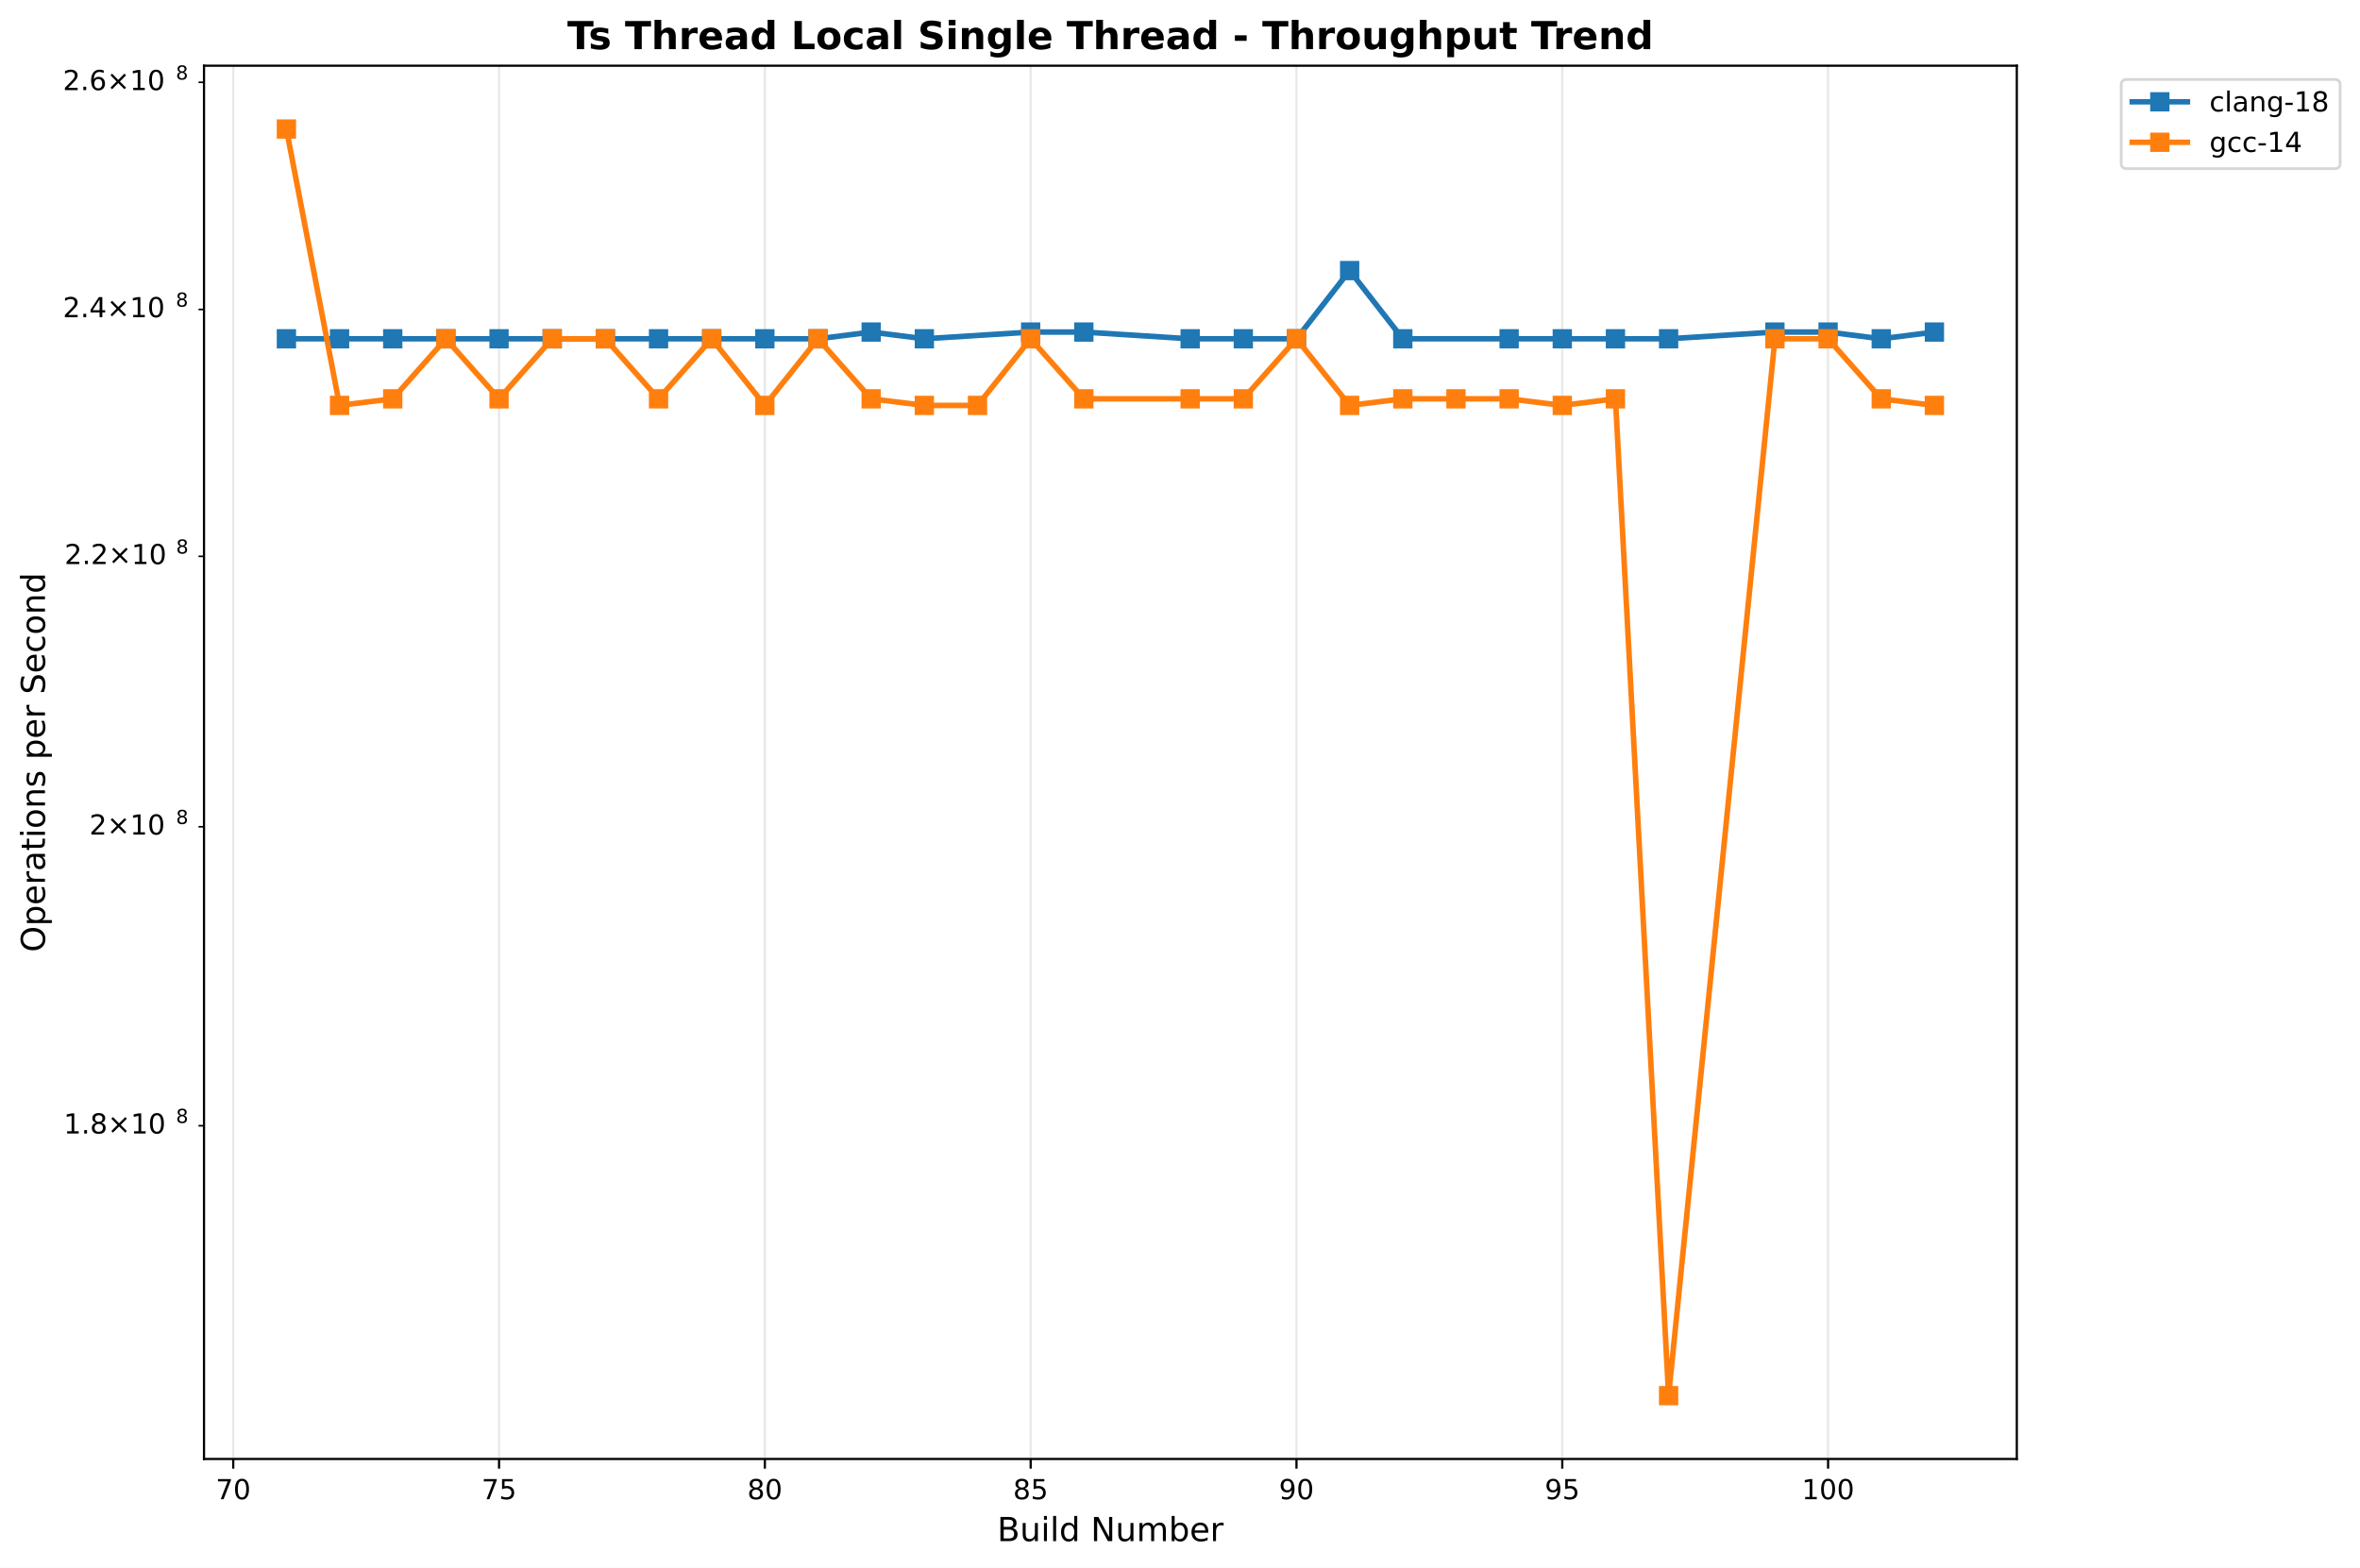
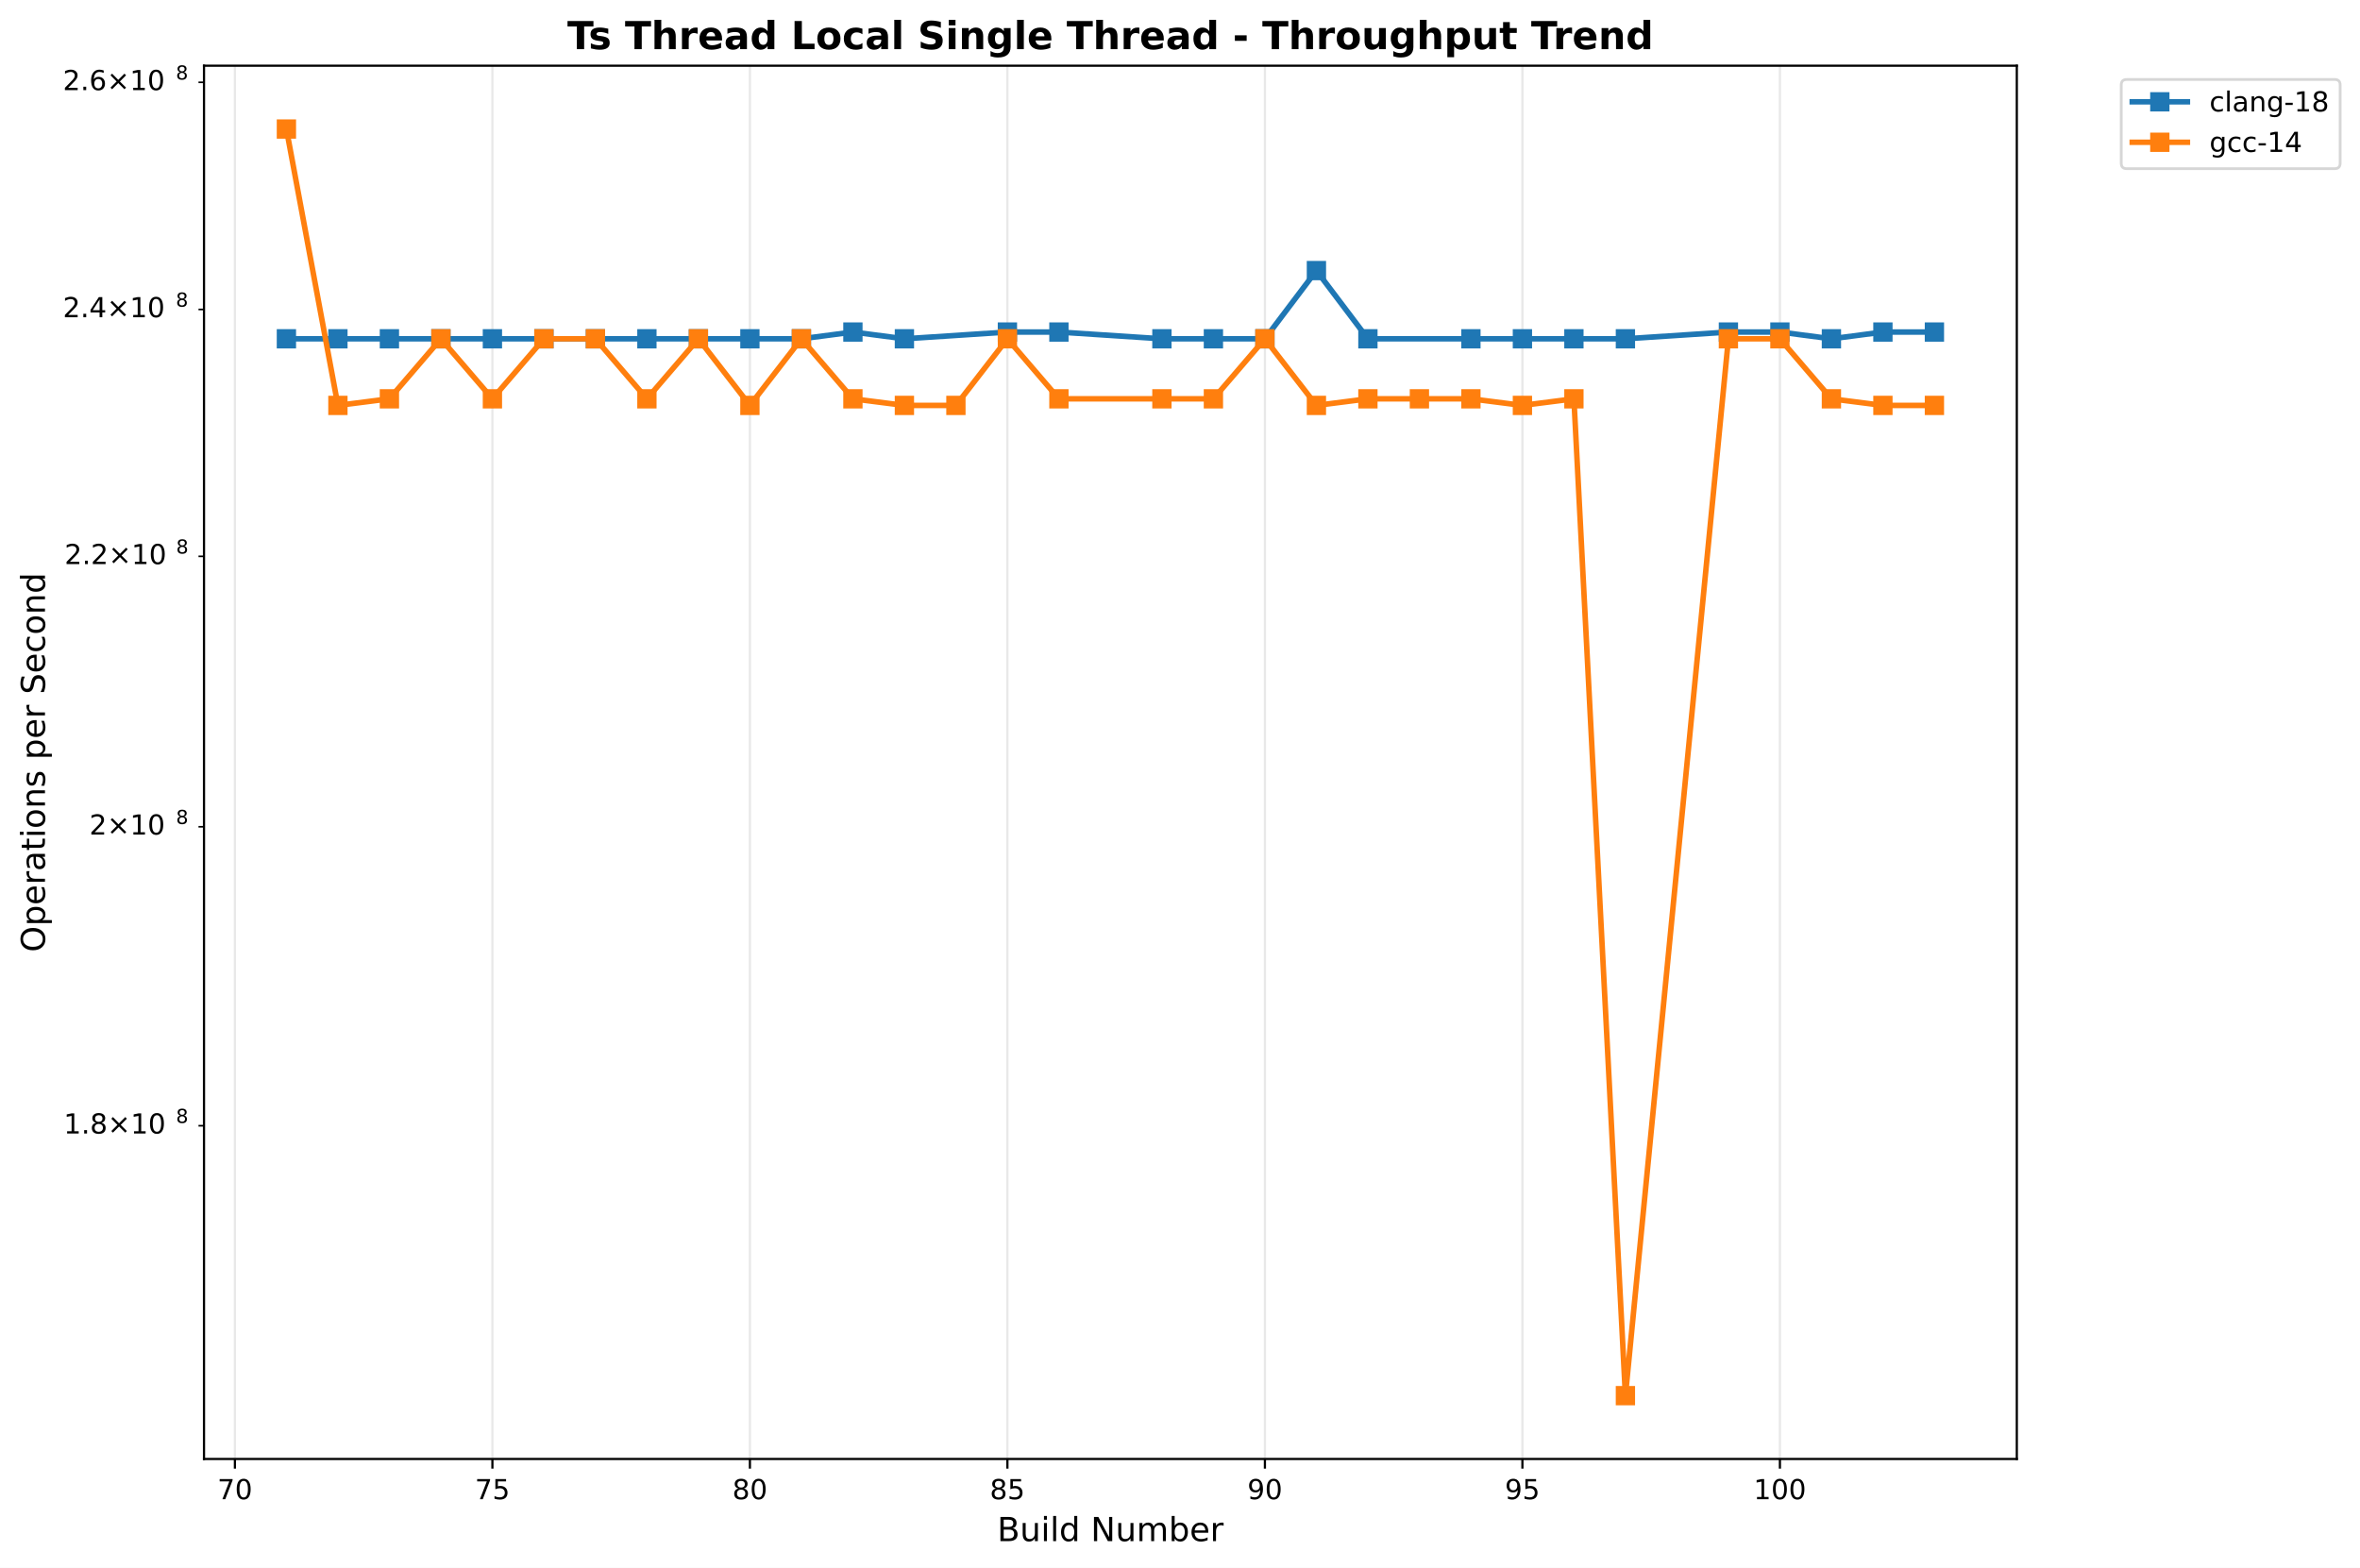
<svg xmlns="http://www.w3.org/2000/svg" xmlns:xlink="http://www.w3.org/1999/xlink" width="856.204pt" height="568.8pt" viewBox="0 0 856.204 568.8" version="1.1">
  <defs>
    <style type="text/css">*{stroke-linejoin: round; stroke-linecap: butt}</style>
  </defs>
  <g id="figure_1">
    <g id="patch_1">
      <path d="M 0 568.8  L 856.204 568.8  L 856.204 0  L 0 0  z " style="fill: #ffffff" />
    </g>
    <g id="axes_1">
      <g id="patch_2">
        <path d="M 74.014 529.308  L 731.697 529.308  L 731.697 23.838  L 74.014 23.838  z " style="fill: #ffffff" />
      </g>
      <g id="matplotlib.axis_1">
        <g id="xtick_1">
          <g id="line2d_1">
-             <path d="M 84.622 529.308  L 84.622 23.838  " clip-path="url(#p2752507790)" style="fill: none; stroke: #b0b0b0; stroke-opacity: 0.3; stroke-width: 0.8; stroke-linecap: square" />
+             <path d="M 85.224 529.308  L 85.224 23.838  " clip-path="url(#p5e64f5af70)" style="fill: none; stroke: #b0b0b0; stroke-opacity: 0.3; stroke-width: 0.8; stroke-linecap: square" />
          </g>
          <g id="line2d_2">
            <defs>
-               <path id="m3f296b8660" d="M 0 0  L 0 3.5  " style="stroke: #000000; stroke-width: 0.8" />
+               <path id="meebbdd8a42" d="M 0 0  L 0 3.5  " style="stroke: #000000; stroke-width: 0.8" />
            </defs>
            <g>
-               <use xlink:href="#m3f296b8660" x="84.622" y="529.308" style="stroke: #000000; stroke-width: 0.8" />
+               <use xlink:href="#meebbdd8a42" x="85.224" y="529.308" style="stroke: #000000; stroke-width: 0.8" />
            </g>
          </g>
          <g id="text_1">
-             <text style="font: 10px 'DejaVu Sans', 'Bitstream Vera Sans', 'Computer Modern Sans Serif', 'Lucida Grande', 'Verdana', 'Geneva', 'Lucid', 'Arial', 'Helvetica', 'Avant Garde', sans-serif; text-anchor: middle" x="84.622" y="543.907" transform="rotate(-0 84.62154 543.9066)">70</text>
+             <text style="font: 10px 'DejaVu Sans', 'Bitstream Vera Sans', 'Computer Modern Sans Serif', 'Lucida Grande', 'Verdana', 'Geneva', 'Lucid', 'Arial', 'Helvetica', 'Avant Garde', sans-serif; text-anchor: middle" x="85.224" y="543.907" transform="rotate(-0 85.22425 543.9066)">70</text>
          </g>
        </g>
        <g id="xtick_2">
          <g id="line2d_3">
-             <path d="M 181.056 529.308  L 181.056 23.838  " clip-path="url(#p2752507790)" style="fill: none; stroke: #b0b0b0; stroke-opacity: 0.3; stroke-width: 0.8; stroke-linecap: square" />
+             <path d="M 178.645 529.308  L 178.645 23.838  " clip-path="url(#p5e64f5af70)" style="fill: none; stroke: #b0b0b0; stroke-opacity: 0.3; stroke-width: 0.8; stroke-linecap: square" />
          </g>
          <g id="line2d_4">
            <g>
-               <use xlink:href="#m3f296b8660" x="181.056" y="529.308" style="stroke: #000000; stroke-width: 0.8" />
+               <use xlink:href="#meebbdd8a42" x="178.645" y="529.308" style="stroke: #000000; stroke-width: 0.8" />
            </g>
          </g>
          <g id="text_2">
-             <text style="font: 10px 'DejaVu Sans', 'Bitstream Vera Sans', 'Computer Modern Sans Serif', 'Lucida Grande', 'Verdana', 'Geneva', 'Lucid', 'Arial', 'Helvetica', 'Avant Garde', sans-serif; text-anchor: middle" x="181.056" y="543.907" transform="rotate(-0 181.056 543.9066)">75</text>
+             <text style="font: 10px 'DejaVu Sans', 'Bitstream Vera Sans', 'Computer Modern Sans Serif', 'Lucida Grande', 'Verdana', 'Geneva', 'Lucid', 'Arial', 'Helvetica', 'Avant Garde', sans-serif; text-anchor: middle" x="178.645" y="543.907" transform="rotate(-0 178.6451 543.9066)">75</text>
          </g>
        </g>
        <g id="xtick_3">
          <g id="line2d_5">
-             <path d="M 277.49 529.308  L 277.49 23.838  " clip-path="url(#p2752507790)" style="fill: none; stroke: #b0b0b0; stroke-opacity: 0.3; stroke-width: 0.8; stroke-linecap: square" />
+             <path d="M 272.066 529.308  L 272.066 23.838  " clip-path="url(#p5e64f5af70)" style="fill: none; stroke: #b0b0b0; stroke-opacity: 0.3; stroke-width: 0.8; stroke-linecap: square" />
          </g>
          <g id="line2d_6">
            <g>
-               <use xlink:href="#m3f296b8660" x="277.49" y="529.308" style="stroke: #000000; stroke-width: 0.8" />
+               <use xlink:href="#meebbdd8a42" x="272.066" y="529.308" style="stroke: #000000; stroke-width: 0.8" />
            </g>
          </g>
          <g id="text_3">
-             <text style="font: 10px 'DejaVu Sans', 'Bitstream Vera Sans', 'Computer Modern Sans Serif', 'Lucida Grande', 'Verdana', 'Geneva', 'Lucid', 'Arial', 'Helvetica', 'Avant Garde', sans-serif; text-anchor: middle" x="277.49" y="543.907" transform="rotate(-0 277.4904 543.9066)">80</text>
+             <text style="font: 10px 'DejaVu Sans', 'Bitstream Vera Sans', 'Computer Modern Sans Serif', 'Lucida Grande', 'Verdana', 'Geneva', 'Lucid', 'Arial', 'Helvetica', 'Avant Garde', sans-serif; text-anchor: middle" x="272.066" y="543.907" transform="rotate(-0 272.066 543.9066)">80</text>
          </g>
        </g>
        <g id="xtick_4">
          <g id="line2d_7">
-             <path d="M 373.925 529.308  L 373.925 23.838  " clip-path="url(#p2752507790)" style="fill: none; stroke: #b0b0b0; stroke-opacity: 0.3; stroke-width: 0.8; stroke-linecap: square" />
+             <path d="M 365.487 529.308  L 365.487 23.838  " clip-path="url(#p5e64f5af70)" style="fill: none; stroke: #b0b0b0; stroke-opacity: 0.3; stroke-width: 0.8; stroke-linecap: square" />
          </g>
          <g id="line2d_8">
            <g>
-               <use xlink:href="#m3f296b8660" x="373.925" y="529.308" style="stroke: #000000; stroke-width: 0.8" />
+               <use xlink:href="#meebbdd8a42" x="365.487" y="529.308" style="stroke: #000000; stroke-width: 0.8" />
            </g>
          </g>
          <g id="text_4">
-             <text style="font: 10px 'DejaVu Sans', 'Bitstream Vera Sans', 'Computer Modern Sans Serif', 'Lucida Grande', 'Verdana', 'Geneva', 'Lucid', 'Arial', 'Helvetica', 'Avant Garde', sans-serif; text-anchor: middle" x="373.925" y="543.907" transform="rotate(-0 373.9248 543.9066)">85</text>
+             <text style="font: 10px 'DejaVu Sans', 'Bitstream Vera Sans', 'Computer Modern Sans Serif', 'Lucida Grande', 'Verdana', 'Geneva', 'Lucid', 'Arial', 'Helvetica', 'Avant Garde', sans-serif; text-anchor: middle" x="365.487" y="543.907" transform="rotate(-0 365.4868 543.9066)">85</text>
          </g>
        </g>
        <g id="xtick_5">
          <g id="line2d_9">
-             <path d="M 470.359 529.308  L 470.359 23.838  " clip-path="url(#p2752507790)" style="fill: none; stroke: #b0b0b0; stroke-opacity: 0.3; stroke-width: 0.8; stroke-linecap: square" />
+             <path d="M 458.908 529.308  L 458.908 23.838  " clip-path="url(#p5e64f5af70)" style="fill: none; stroke: #b0b0b0; stroke-opacity: 0.3; stroke-width: 0.8; stroke-linecap: square" />
          </g>
          <g id="line2d_10">
            <g>
-               <use xlink:href="#m3f296b8660" x="470.359" y="529.308" style="stroke: #000000; stroke-width: 0.8" />
+               <use xlink:href="#meebbdd8a42" x="458.908" y="529.308" style="stroke: #000000; stroke-width: 0.8" />
            </g>
          </g>
          <g id="text_5">
-             <text style="font: 10px 'DejaVu Sans', 'Bitstream Vera Sans', 'Computer Modern Sans Serif', 'Lucida Grande', 'Verdana', 'Geneva', 'Lucid', 'Arial', 'Helvetica', 'Avant Garde', sans-serif; text-anchor: middle" x="470.359" y="543.907" transform="rotate(-0 470.3593 543.9066)">90</text>
+             <text style="font: 10px 'DejaVu Sans', 'Bitstream Vera Sans', 'Computer Modern Sans Serif', 'Lucida Grande', 'Verdana', 'Geneva', 'Lucid', 'Arial', 'Helvetica', 'Avant Garde', sans-serif; text-anchor: middle" x="458.908" y="543.907" transform="rotate(-0 458.9077 543.9066)">90</text>
          </g>
        </g>
        <g id="xtick_6">
          <g id="line2d_11">
-             <path d="M 566.794 529.308  L 566.794 23.838  " clip-path="url(#p2752507790)" style="fill: none; stroke: #b0b0b0; stroke-opacity: 0.3; stroke-width: 0.8; stroke-linecap: square" />
+             <path d="M 552.329 529.308  L 552.329 23.838  " clip-path="url(#p5e64f5af70)" style="fill: none; stroke: #b0b0b0; stroke-opacity: 0.3; stroke-width: 0.8; stroke-linecap: square" />
          </g>
          <g id="line2d_12">
            <g>
-               <use xlink:href="#m3f296b8660" x="566.794" y="529.308" style="stroke: #000000; stroke-width: 0.8" />
+               <use xlink:href="#meebbdd8a42" x="552.329" y="529.308" style="stroke: #000000; stroke-width: 0.8" />
            </g>
          </g>
          <g id="text_6">
-             <text style="font: 10px 'DejaVu Sans', 'Bitstream Vera Sans', 'Computer Modern Sans Serif', 'Lucida Grande', 'Verdana', 'Geneva', 'Lucid', 'Arial', 'Helvetica', 'Avant Garde', sans-serif; text-anchor: middle" x="566.794" y="543.907" transform="rotate(-0 566.7937 543.9066)">95</text>
+             <text style="font: 10px 'DejaVu Sans', 'Bitstream Vera Sans', 'Computer Modern Sans Serif', 'Lucida Grande', 'Verdana', 'Geneva', 'Lucid', 'Arial', 'Helvetica', 'Avant Garde', sans-serif; text-anchor: middle" x="552.329" y="543.907" transform="rotate(-0 552.3285 543.9066)">95</text>
          </g>
        </g>
        <g id="xtick_7">
          <g id="line2d_13">
-             <path d="M 663.228 529.308  L 663.228 23.838  " clip-path="url(#p2752507790)" style="fill: none; stroke: #b0b0b0; stroke-opacity: 0.3; stroke-width: 0.8; stroke-linecap: square" />
+             <path d="M 645.749 529.308  L 645.749 23.838  " clip-path="url(#p5e64f5af70)" style="fill: none; stroke: #b0b0b0; stroke-opacity: 0.3; stroke-width: 0.8; stroke-linecap: square" />
          </g>
          <g id="line2d_14">
            <g>
-               <use xlink:href="#m3f296b8660" x="663.228" y="529.308" style="stroke: #000000; stroke-width: 0.8" />
+               <use xlink:href="#meebbdd8a42" x="645.749" y="529.308" style="stroke: #000000; stroke-width: 0.8" />
            </g>
          </g>
          <g id="text_7">
-             <text style="font: 10px 'DejaVu Sans', 'Bitstream Vera Sans', 'Computer Modern Sans Serif', 'Lucida Grande', 'Verdana', 'Geneva', 'Lucid', 'Arial', 'Helvetica', 'Avant Garde', sans-serif; text-anchor: middle" x="663.228" y="543.907" transform="rotate(-0 663.2281 543.9066)">100</text>
+             <text style="font: 10px 'DejaVu Sans', 'Bitstream Vera Sans', 'Computer Modern Sans Serif', 'Lucida Grande', 'Verdana', 'Geneva', 'Lucid', 'Arial', 'Helvetica', 'Avant Garde', sans-serif; text-anchor: middle" x="645.749" y="543.907" transform="rotate(-0 645.7494 543.9066)">100</text>
          </g>
        </g>
        <g id="text_8">
          <text style="font: 12px 'DejaVu Sans', 'Bitstream Vera Sans', 'Computer Modern Sans Serif', 'Lucida Grande', 'Verdana', 'Geneva', 'Lucid', 'Arial', 'Helvetica', 'Avant Garde', sans-serif; text-anchor: middle" x="402.855" y="559.104" transform="rotate(-0 402.8552 559.1044)">Build Number</text>
        </g>
      </g>
      <g id="matplotlib.axis_2">
        <g id="ytick_1">
          <g id="line2d_15">
            <defs>
-               <path id="m4112e59473" d="M 0 0  L -2 0  " style="stroke: #000000; stroke-width: 0.6" />
+               <path id="m70f2b565f9" d="M 0 0  L -2 0  " style="stroke: #000000; stroke-width: 0.6" />
            </defs>
            <g>
-               <use xlink:href="#m4112e59473" x="74.014" y="408.406" style="stroke: #000000; stroke-width: 0.6" />
+               <use xlink:href="#m70f2b565f9" x="74.014" y="408.406" style="stroke: #000000; stroke-width: 0.6" />
            </g>
          </g>
          <g id="text_9">
            <g transform="translate(23.11375 412.2052)">
              <text>
                <tspan style="font: 10px 'DejaVu Sans'" x="0 6.362 9.291 17.602 27.929 34.291" y="-0.977">1.8×10</tspan>
                <tspan style="font: 7px 'DejaVu Sans'" x="40.749" y="-4.805">8</tspan>
              </text>
            </g>
          </g>
        </g>
        <g id="ytick_2">
          <g id="line2d_16">
            <g>
-               <use xlink:href="#m4112e59473" x="74.014" y="299.947" style="stroke: #000000; stroke-width: 0.6" />
+               <use xlink:href="#m70f2b565f9" x="74.014" y="299.947" style="stroke: #000000; stroke-width: 0.6" />
            </g>
          </g>
          <g id="text_10">
            <g transform="translate(32.41375 303.7458)">
              <text>
                <tspan style="font: 10px 'DejaVu Sans'" x="0 8.311 18.638 25" y="-0.977">2×10</tspan>
                <tspan style="font: 7px 'DejaVu Sans'" x="31.458" y="-4.805">8</tspan>
              </text>
            </g>
          </g>
        </g>
        <g id="ytick_3">
          <g id="line2d_17">
            <g>
-               <use xlink:href="#m4112e59473" x="74.014" y="201.833" style="stroke: #000000; stroke-width: 0.6" />
+               <use xlink:href="#m70f2b565f9" x="74.014" y="201.833" style="stroke: #000000; stroke-width: 0.6" />
            </g>
          </g>
          <g id="text_11">
            <g transform="translate(23.41375 205.6324)">
              <text>
                <tspan style="font: 10px 'DejaVu Sans'" x="0 6.362 9.041 17.352 27.679 34.041" y="-0.977">2.2×10</tspan>
                <tspan style="font: 7px 'DejaVu Sans'" x="40.499" y="-4.805">8</tspan>
              </text>
            </g>
          </g>
        </g>
        <g id="ytick_4">
          <g id="line2d_18">
            <g>
-               <use xlink:href="#m4112e59473" x="74.014" y="112.263" style="stroke: #000000; stroke-width: 0.6" />
+               <use xlink:href="#m70f2b565f9" x="74.014" y="112.263" style="stroke: #000000; stroke-width: 0.6" />
            </g>
          </g>
          <g id="text_12">
            <g transform="translate(22.81375 116.0619)">
              <text>
                <tspan style="font: 10px 'DejaVu Sans'" x="0 6.362 9.541 17.852 28.179 34.541" y="-0.977">2.4×10</tspan>
                <tspan style="font: 7px 'DejaVu Sans'" x="40.999" y="-4.805">8</tspan>
              </text>
            </g>
          </g>
        </g>
        <g id="ytick_5">
          <g id="line2d_19">
            <g>
-               <use xlink:href="#m4112e59473" x="74.014" y="29.866" style="stroke: #000000; stroke-width: 0.6" />
+               <use xlink:href="#m70f2b565f9" x="74.014" y="29.866" style="stroke: #000000; stroke-width: 0.6" />
            </g>
          </g>
          <g id="text_13">
            <g transform="translate(22.81375 33.665)">
              <text>
                <tspan style="font: 10px 'DejaVu Sans'" x="0 6.362 9.541 17.852 28.179 34.541" y="-0.977">2.6×10</tspan>
                <tspan style="font: 7px 'DejaVu Sans'" x="40.999" y="-4.805">8</tspan>
              </text>
            </g>
          </g>
        </g>
        <g id="text_14">
          <text style="font: 12px 'DejaVu Sans', 'Bitstream Vera Sans', 'Computer Modern Sans Serif', 'Lucida Grande', 'Verdana', 'Geneva', 'Lucid', 'Arial', 'Helvetica', 'Avant Garde', sans-serif; text-anchor: middle" x="16.318" y="276.573" transform="rotate(-90 16.31812 276.573)">Operations per Second</text>
        </g>
      </g>
      <g id="line2d_20">
-         <path d="M 103.908 122.913  L 123.195 122.913  L 142.482 122.913  L 161.769 122.913  L 181.056 122.913  L 200.343 122.913  L 219.63 122.913  L 238.917 122.913  L 258.204 122.913  L 277.49 122.913  L 296.777 122.913  L 316.064 120.465  L 335.351 122.913  L 373.925 120.465  L 393.212 120.465  L 431.785 122.913  L 451.072 122.913  L 470.359 122.913  L 489.646 98.167  L 508.933 122.913  L 547.507 122.913  L 566.794 122.913  L 586.081 122.913  L 605.367 122.913  L 643.941 120.465  L 663.228 120.465  L 682.515 122.913  L 701.802 120.465  " clip-path="url(#p2752507790)" style="fill: none; stroke: #1f77b4; stroke-width: 2; stroke-linecap: square" />
+         <path d="M 103.908 122.913  L 122.593 122.913  L 141.277 122.913  L 159.961 122.913  L 178.645 122.913  L 197.329 122.913  L 216.013 122.913  L 234.698 122.913  L 253.382 122.913  L 272.066 122.913  L 290.75 122.913  L 309.434 120.465  L 328.118 122.913  L 365.487 120.465  L 384.171 120.465  L 421.539 122.913  L 440.223 122.913  L 458.908 122.913  L 477.592 98.167  L 496.276 122.913  L 533.644 122.913  L 552.329 122.913  L 571.013 122.913  L 589.697 122.913  L 627.065 120.465  L 645.749 120.465  L 664.434 122.913  L 683.118 120.465  L 701.802 120.465  " clip-path="url(#p5e64f5af70)" style="fill: none; stroke: #1f77b4; stroke-width: 2; stroke-linecap: square" />
        <defs>
-           <path id="md26935766f" d="M -3 3  L 3 3  L 3 -3  L -3 -3  z " style="stroke: #1f77b4; stroke-linejoin: miter" />
+           <path id="mbd3c6221e5" d="M -3 3  L 3 3  L 3 -3  L -3 -3  z " style="stroke: #1f77b4; stroke-linejoin: miter" />
        </defs>
-         <g clip-path="url(#p2752507790)">
-           <use xlink:href="#md26935766f" x="103.908" y="122.913" style="fill: #1f77b4; stroke: #1f77b4; stroke-linejoin: miter" />
-           <use xlink:href="#md26935766f" x="123.195" y="122.913" style="fill: #1f77b4; stroke: #1f77b4; stroke-linejoin: miter" />
-           <use xlink:href="#md26935766f" x="142.482" y="122.913" style="fill: #1f77b4; stroke: #1f77b4; stroke-linejoin: miter" />
-           <use xlink:href="#md26935766f" x="161.769" y="122.913" style="fill: #1f77b4; stroke: #1f77b4; stroke-linejoin: miter" />
-           <use xlink:href="#md26935766f" x="181.056" y="122.913" style="fill: #1f77b4; stroke: #1f77b4; stroke-linejoin: miter" />
-           <use xlink:href="#md26935766f" x="200.343" y="122.913" style="fill: #1f77b4; stroke: #1f77b4; stroke-linejoin: miter" />
-           <use xlink:href="#md26935766f" x="219.63" y="122.913" style="fill: #1f77b4; stroke: #1f77b4; stroke-linejoin: miter" />
-           <use xlink:href="#md26935766f" x="238.917" y="122.913" style="fill: #1f77b4; stroke: #1f77b4; stroke-linejoin: miter" />
-           <use xlink:href="#md26935766f" x="258.204" y="122.913" style="fill: #1f77b4; stroke: #1f77b4; stroke-linejoin: miter" />
-           <use xlink:href="#md26935766f" x="277.49" y="122.913" style="fill: #1f77b4; stroke: #1f77b4; stroke-linejoin: miter" />
-           <use xlink:href="#md26935766f" x="296.777" y="122.913" style="fill: #1f77b4; stroke: #1f77b4; stroke-linejoin: miter" />
-           <use xlink:href="#md26935766f" x="316.064" y="120.465" style="fill: #1f77b4; stroke: #1f77b4; stroke-linejoin: miter" />
-           <use xlink:href="#md26935766f" x="335.351" y="122.913" style="fill: #1f77b4; stroke: #1f77b4; stroke-linejoin: miter" />
-           <use xlink:href="#md26935766f" x="373.925" y="120.465" style="fill: #1f77b4; stroke: #1f77b4; stroke-linejoin: miter" />
-           <use xlink:href="#md26935766f" x="393.212" y="120.465" style="fill: #1f77b4; stroke: #1f77b4; stroke-linejoin: miter" />
-           <use xlink:href="#md26935766f" x="431.785" y="122.913" style="fill: #1f77b4; stroke: #1f77b4; stroke-linejoin: miter" />
-           <use xlink:href="#md26935766f" x="451.072" y="122.913" style="fill: #1f77b4; stroke: #1f77b4; stroke-linejoin: miter" />
-           <use xlink:href="#md26935766f" x="470.359" y="122.913" style="fill: #1f77b4; stroke: #1f77b4; stroke-linejoin: miter" />
-           <use xlink:href="#md26935766f" x="489.646" y="98.167" style="fill: #1f77b4; stroke: #1f77b4; stroke-linejoin: miter" />
-           <use xlink:href="#md26935766f" x="508.933" y="122.913" style="fill: #1f77b4; stroke: #1f77b4; stroke-linejoin: miter" />
-           <use xlink:href="#md26935766f" x="547.507" y="122.913" style="fill: #1f77b4; stroke: #1f77b4; stroke-linejoin: miter" />
-           <use xlink:href="#md26935766f" x="566.794" y="122.913" style="fill: #1f77b4; stroke: #1f77b4; stroke-linejoin: miter" />
-           <use xlink:href="#md26935766f" x="586.081" y="122.913" style="fill: #1f77b4; stroke: #1f77b4; stroke-linejoin: miter" />
-           <use xlink:href="#md26935766f" x="605.367" y="122.913" style="fill: #1f77b4; stroke: #1f77b4; stroke-linejoin: miter" />
-           <use xlink:href="#md26935766f" x="643.941" y="120.465" style="fill: #1f77b4; stroke: #1f77b4; stroke-linejoin: miter" />
-           <use xlink:href="#md26935766f" x="663.228" y="120.465" style="fill: #1f77b4; stroke: #1f77b4; stroke-linejoin: miter" />
-           <use xlink:href="#md26935766f" x="682.515" y="122.913" style="fill: #1f77b4; stroke: #1f77b4; stroke-linejoin: miter" />
-           <use xlink:href="#md26935766f" x="701.802" y="120.465" style="fill: #1f77b4; stroke: #1f77b4; stroke-linejoin: miter" />
+         <g clip-path="url(#p5e64f5af70)">
+           <use xlink:href="#mbd3c6221e5" x="103.908" y="122.913" style="fill: #1f77b4; stroke: #1f77b4; stroke-linejoin: miter" />
+           <use xlink:href="#mbd3c6221e5" x="122.593" y="122.913" style="fill: #1f77b4; stroke: #1f77b4; stroke-linejoin: miter" />
+           <use xlink:href="#mbd3c6221e5" x="141.277" y="122.913" style="fill: #1f77b4; stroke: #1f77b4; stroke-linejoin: miter" />
+           <use xlink:href="#mbd3c6221e5" x="159.961" y="122.913" style="fill: #1f77b4; stroke: #1f77b4; stroke-linejoin: miter" />
+           <use xlink:href="#mbd3c6221e5" x="178.645" y="122.913" style="fill: #1f77b4; stroke: #1f77b4; stroke-linejoin: miter" />
+           <use xlink:href="#mbd3c6221e5" x="197.329" y="122.913" style="fill: #1f77b4; stroke: #1f77b4; stroke-linejoin: miter" />
+           <use xlink:href="#mbd3c6221e5" x="216.013" y="122.913" style="fill: #1f77b4; stroke: #1f77b4; stroke-linejoin: miter" />
+           <use xlink:href="#mbd3c6221e5" x="234.698" y="122.913" style="fill: #1f77b4; stroke: #1f77b4; stroke-linejoin: miter" />
+           <use xlink:href="#mbd3c6221e5" x="253.382" y="122.913" style="fill: #1f77b4; stroke: #1f77b4; stroke-linejoin: miter" />
+           <use xlink:href="#mbd3c6221e5" x="272.066" y="122.913" style="fill: #1f77b4; stroke: #1f77b4; stroke-linejoin: miter" />
+           <use xlink:href="#mbd3c6221e5" x="290.75" y="122.913" style="fill: #1f77b4; stroke: #1f77b4; stroke-linejoin: miter" />
+           <use xlink:href="#mbd3c6221e5" x="309.434" y="120.465" style="fill: #1f77b4; stroke: #1f77b4; stroke-linejoin: miter" />
+           <use xlink:href="#mbd3c6221e5" x="328.118" y="122.913" style="fill: #1f77b4; stroke: #1f77b4; stroke-linejoin: miter" />
+           <use xlink:href="#mbd3c6221e5" x="365.487" y="120.465" style="fill: #1f77b4; stroke: #1f77b4; stroke-linejoin: miter" />
+           <use xlink:href="#mbd3c6221e5" x="384.171" y="120.465" style="fill: #1f77b4; stroke: #1f77b4; stroke-linejoin: miter" />
+           <use xlink:href="#mbd3c6221e5" x="421.539" y="122.913" style="fill: #1f77b4; stroke: #1f77b4; stroke-linejoin: miter" />
+           <use xlink:href="#mbd3c6221e5" x="440.223" y="122.913" style="fill: #1f77b4; stroke: #1f77b4; stroke-linejoin: miter" />
+           <use xlink:href="#mbd3c6221e5" x="458.908" y="122.913" style="fill: #1f77b4; stroke: #1f77b4; stroke-linejoin: miter" />
+           <use xlink:href="#mbd3c6221e5" x="477.592" y="98.167" style="fill: #1f77b4; stroke: #1f77b4; stroke-linejoin: miter" />
+           <use xlink:href="#mbd3c6221e5" x="496.276" y="122.913" style="fill: #1f77b4; stroke: #1f77b4; stroke-linejoin: miter" />
+           <use xlink:href="#mbd3c6221e5" x="533.644" y="122.913" style="fill: #1f77b4; stroke: #1f77b4; stroke-linejoin: miter" />
+           <use xlink:href="#mbd3c6221e5" x="552.329" y="122.913" style="fill: #1f77b4; stroke: #1f77b4; stroke-linejoin: miter" />
+           <use xlink:href="#mbd3c6221e5" x="571.013" y="122.913" style="fill: #1f77b4; stroke: #1f77b4; stroke-linejoin: miter" />
+           <use xlink:href="#mbd3c6221e5" x="589.697" y="122.913" style="fill: #1f77b4; stroke: #1f77b4; stroke-linejoin: miter" />
+           <use xlink:href="#mbd3c6221e5" x="627.065" y="120.465" style="fill: #1f77b4; stroke: #1f77b4; stroke-linejoin: miter" />
+           <use xlink:href="#mbd3c6221e5" x="645.749" y="120.465" style="fill: #1f77b4; stroke: #1f77b4; stroke-linejoin: miter" />
+           <use xlink:href="#mbd3c6221e5" x="664.434" y="122.913" style="fill: #1f77b4; stroke: #1f77b4; stroke-linejoin: miter" />
+           <use xlink:href="#mbd3c6221e5" x="683.118" y="120.465" style="fill: #1f77b4; stroke: #1f77b4; stroke-linejoin: miter" />
+           <use xlink:href="#mbd3c6221e5" x="701.802" y="120.465" style="fill: #1f77b4; stroke: #1f77b4; stroke-linejoin: miter" />
        </g>
      </g>
      <g id="line2d_21">
-         <path d="M 103.908 46.814  L 123.195 147.079  L 142.482 144.688  L 161.769 122.913  L 181.056 144.688  L 200.343 122.913  L 219.63 122.913  L 238.917 144.688  L 258.204 122.913  L 277.49 147.079  L 296.777 122.913  L 316.064 144.688  L 335.351 147.079  L 354.638 147.079  L 373.925 122.913  L 393.212 144.688  L 431.785 144.688  L 451.072 144.688  L 470.359 122.913  L 489.646 147.079  L 508.933 144.688  L 528.22 144.688  L 547.507 144.688  L 566.794 147.079  L 586.081 144.688  L 605.367 506.332  L 643.941 122.913  L 663.228 122.913  L 682.515 144.688  L 701.802 147.079  " clip-path="url(#p2752507790)" style="fill: none; stroke: #ff7f0e; stroke-width: 2; stroke-linecap: square" />
+         <path d="M 103.908 46.814  L 122.593 147.079  L 141.277 144.688  L 159.961 122.913  L 178.645 144.688  L 197.329 122.913  L 216.013 122.913  L 234.698 144.688  L 253.382 122.913  L 272.066 147.079  L 290.75 122.913  L 309.434 144.688  L 328.118 147.079  L 346.803 147.079  L 365.487 122.913  L 384.171 144.688  L 421.539 144.688  L 440.223 144.688  L 458.908 122.913  L 477.592 147.079  L 496.276 144.688  L 514.96 144.688  L 533.644 144.688  L 552.329 147.079  L 571.013 144.688  L 589.697 506.332  L 627.065 122.913  L 645.749 122.913  L 664.434 144.688  L 683.118 147.079  L 701.802 147.079  " clip-path="url(#p5e64f5af70)" style="fill: none; stroke: #ff7f0e; stroke-width: 2; stroke-linecap: square" />
        <defs>
-           <path id="m9fc3b077c2" d="M -3 3  L 3 3  L 3 -3  L -3 -3  z " style="stroke: #ff7f0e; stroke-linejoin: miter" />
+           <path id="m8aee4b3426" d="M -3 3  L 3 3  L 3 -3  L -3 -3  z " style="stroke: #ff7f0e; stroke-linejoin: miter" />
        </defs>
-         <g clip-path="url(#p2752507790)">
-           <use xlink:href="#m9fc3b077c2" x="103.908" y="46.814" style="fill: #ff7f0e; stroke: #ff7f0e; stroke-linejoin: miter" />
-           <use xlink:href="#m9fc3b077c2" x="123.195" y="147.079" style="fill: #ff7f0e; stroke: #ff7f0e; stroke-linejoin: miter" />
-           <use xlink:href="#m9fc3b077c2" x="142.482" y="144.688" style="fill: #ff7f0e; stroke: #ff7f0e; stroke-linejoin: miter" />
-           <use xlink:href="#m9fc3b077c2" x="161.769" y="122.913" style="fill: #ff7f0e; stroke: #ff7f0e; stroke-linejoin: miter" />
-           <use xlink:href="#m9fc3b077c2" x="181.056" y="144.688" style="fill: #ff7f0e; stroke: #ff7f0e; stroke-linejoin: miter" />
-           <use xlink:href="#m9fc3b077c2" x="200.343" y="122.913" style="fill: #ff7f0e; stroke: #ff7f0e; stroke-linejoin: miter" />
-           <use xlink:href="#m9fc3b077c2" x="219.63" y="122.913" style="fill: #ff7f0e; stroke: #ff7f0e; stroke-linejoin: miter" />
-           <use xlink:href="#m9fc3b077c2" x="238.917" y="144.688" style="fill: #ff7f0e; stroke: #ff7f0e; stroke-linejoin: miter" />
-           <use xlink:href="#m9fc3b077c2" x="258.204" y="122.913" style="fill: #ff7f0e; stroke: #ff7f0e; stroke-linejoin: miter" />
-           <use xlink:href="#m9fc3b077c2" x="277.49" y="147.079" style="fill: #ff7f0e; stroke: #ff7f0e; stroke-linejoin: miter" />
-           <use xlink:href="#m9fc3b077c2" x="296.777" y="122.913" style="fill: #ff7f0e; stroke: #ff7f0e; stroke-linejoin: miter" />
-           <use xlink:href="#m9fc3b077c2" x="316.064" y="144.688" style="fill: #ff7f0e; stroke: #ff7f0e; stroke-linejoin: miter" />
-           <use xlink:href="#m9fc3b077c2" x="335.351" y="147.079" style="fill: #ff7f0e; stroke: #ff7f0e; stroke-linejoin: miter" />
-           <use xlink:href="#m9fc3b077c2" x="354.638" y="147.079" style="fill: #ff7f0e; stroke: #ff7f0e; stroke-linejoin: miter" />
-           <use xlink:href="#m9fc3b077c2" x="373.925" y="122.913" style="fill: #ff7f0e; stroke: #ff7f0e; stroke-linejoin: miter" />
-           <use xlink:href="#m9fc3b077c2" x="393.212" y="144.688" style="fill: #ff7f0e; stroke: #ff7f0e; stroke-linejoin: miter" />
-           <use xlink:href="#m9fc3b077c2" x="431.785" y="144.688" style="fill: #ff7f0e; stroke: #ff7f0e; stroke-linejoin: miter" />
-           <use xlink:href="#m9fc3b077c2" x="451.072" y="144.688" style="fill: #ff7f0e; stroke: #ff7f0e; stroke-linejoin: miter" />
-           <use xlink:href="#m9fc3b077c2" x="470.359" y="122.913" style="fill: #ff7f0e; stroke: #ff7f0e; stroke-linejoin: miter" />
-           <use xlink:href="#m9fc3b077c2" x="489.646" y="147.079" style="fill: #ff7f0e; stroke: #ff7f0e; stroke-linejoin: miter" />
-           <use xlink:href="#m9fc3b077c2" x="508.933" y="144.688" style="fill: #ff7f0e; stroke: #ff7f0e; stroke-linejoin: miter" />
-           <use xlink:href="#m9fc3b077c2" x="528.22" y="144.688" style="fill: #ff7f0e; stroke: #ff7f0e; stroke-linejoin: miter" />
-           <use xlink:href="#m9fc3b077c2" x="547.507" y="144.688" style="fill: #ff7f0e; stroke: #ff7f0e; stroke-linejoin: miter" />
-           <use xlink:href="#m9fc3b077c2" x="566.794" y="147.079" style="fill: #ff7f0e; stroke: #ff7f0e; stroke-linejoin: miter" />
-           <use xlink:href="#m9fc3b077c2" x="586.081" y="144.688" style="fill: #ff7f0e; stroke: #ff7f0e; stroke-linejoin: miter" />
-           <use xlink:href="#m9fc3b077c2" x="605.367" y="506.332" style="fill: #ff7f0e; stroke: #ff7f0e; stroke-linejoin: miter" />
-           <use xlink:href="#m9fc3b077c2" x="643.941" y="122.913" style="fill: #ff7f0e; stroke: #ff7f0e; stroke-linejoin: miter" />
-           <use xlink:href="#m9fc3b077c2" x="663.228" y="122.913" style="fill: #ff7f0e; stroke: #ff7f0e; stroke-linejoin: miter" />
-           <use xlink:href="#m9fc3b077c2" x="682.515" y="144.688" style="fill: #ff7f0e; stroke: #ff7f0e; stroke-linejoin: miter" />
-           <use xlink:href="#m9fc3b077c2" x="701.802" y="147.079" style="fill: #ff7f0e; stroke: #ff7f0e; stroke-linejoin: miter" />
+         <g clip-path="url(#p5e64f5af70)">
+           <use xlink:href="#m8aee4b3426" x="103.908" y="46.814" style="fill: #ff7f0e; stroke: #ff7f0e; stroke-linejoin: miter" />
+           <use xlink:href="#m8aee4b3426" x="122.593" y="147.079" style="fill: #ff7f0e; stroke: #ff7f0e; stroke-linejoin: miter" />
+           <use xlink:href="#m8aee4b3426" x="141.277" y="144.688" style="fill: #ff7f0e; stroke: #ff7f0e; stroke-linejoin: miter" />
+           <use xlink:href="#m8aee4b3426" x="159.961" y="122.913" style="fill: #ff7f0e; stroke: #ff7f0e; stroke-linejoin: miter" />
+           <use xlink:href="#m8aee4b3426" x="178.645" y="144.688" style="fill: #ff7f0e; stroke: #ff7f0e; stroke-linejoin: miter" />
+           <use xlink:href="#m8aee4b3426" x="197.329" y="122.913" style="fill: #ff7f0e; stroke: #ff7f0e; stroke-linejoin: miter" />
+           <use xlink:href="#m8aee4b3426" x="216.013" y="122.913" style="fill: #ff7f0e; stroke: #ff7f0e; stroke-linejoin: miter" />
+           <use xlink:href="#m8aee4b3426" x="234.698" y="144.688" style="fill: #ff7f0e; stroke: #ff7f0e; stroke-linejoin: miter" />
+           <use xlink:href="#m8aee4b3426" x="253.382" y="122.913" style="fill: #ff7f0e; stroke: #ff7f0e; stroke-linejoin: miter" />
+           <use xlink:href="#m8aee4b3426" x="272.066" y="147.079" style="fill: #ff7f0e; stroke: #ff7f0e; stroke-linejoin: miter" />
+           <use xlink:href="#m8aee4b3426" x="290.75" y="122.913" style="fill: #ff7f0e; stroke: #ff7f0e; stroke-linejoin: miter" />
+           <use xlink:href="#m8aee4b3426" x="309.434" y="144.688" style="fill: #ff7f0e; stroke: #ff7f0e; stroke-linejoin: miter" />
+           <use xlink:href="#m8aee4b3426" x="328.118" y="147.079" style="fill: #ff7f0e; stroke: #ff7f0e; stroke-linejoin: miter" />
+           <use xlink:href="#m8aee4b3426" x="346.803" y="147.079" style="fill: #ff7f0e; stroke: #ff7f0e; stroke-linejoin: miter" />
+           <use xlink:href="#m8aee4b3426" x="365.487" y="122.913" style="fill: #ff7f0e; stroke: #ff7f0e; stroke-linejoin: miter" />
+           <use xlink:href="#m8aee4b3426" x="384.171" y="144.688" style="fill: #ff7f0e; stroke: #ff7f0e; stroke-linejoin: miter" />
+           <use xlink:href="#m8aee4b3426" x="421.539" y="144.688" style="fill: #ff7f0e; stroke: #ff7f0e; stroke-linejoin: miter" />
+           <use xlink:href="#m8aee4b3426" x="440.223" y="144.688" style="fill: #ff7f0e; stroke: #ff7f0e; stroke-linejoin: miter" />
+           <use xlink:href="#m8aee4b3426" x="458.908" y="122.913" style="fill: #ff7f0e; stroke: #ff7f0e; stroke-linejoin: miter" />
+           <use xlink:href="#m8aee4b3426" x="477.592" y="147.079" style="fill: #ff7f0e; stroke: #ff7f0e; stroke-linejoin: miter" />
+           <use xlink:href="#m8aee4b3426" x="496.276" y="144.688" style="fill: #ff7f0e; stroke: #ff7f0e; stroke-linejoin: miter" />
+           <use xlink:href="#m8aee4b3426" x="514.96" y="144.688" style="fill: #ff7f0e; stroke: #ff7f0e; stroke-linejoin: miter" />
+           <use xlink:href="#m8aee4b3426" x="533.644" y="144.688" style="fill: #ff7f0e; stroke: #ff7f0e; stroke-linejoin: miter" />
+           <use xlink:href="#m8aee4b3426" x="552.329" y="147.079" style="fill: #ff7f0e; stroke: #ff7f0e; stroke-linejoin: miter" />
+           <use xlink:href="#m8aee4b3426" x="571.013" y="144.688" style="fill: #ff7f0e; stroke: #ff7f0e; stroke-linejoin: miter" />
+           <use xlink:href="#m8aee4b3426" x="589.697" y="506.332" style="fill: #ff7f0e; stroke: #ff7f0e; stroke-linejoin: miter" />
+           <use xlink:href="#m8aee4b3426" x="627.065" y="122.913" style="fill: #ff7f0e; stroke: #ff7f0e; stroke-linejoin: miter" />
+           <use xlink:href="#m8aee4b3426" x="645.749" y="122.913" style="fill: #ff7f0e; stroke: #ff7f0e; stroke-linejoin: miter" />
+           <use xlink:href="#m8aee4b3426" x="664.434" y="144.688" style="fill: #ff7f0e; stroke: #ff7f0e; stroke-linejoin: miter" />
+           <use xlink:href="#m8aee4b3426" x="683.118" y="147.079" style="fill: #ff7f0e; stroke: #ff7f0e; stroke-linejoin: miter" />
+           <use xlink:href="#m8aee4b3426" x="701.802" y="147.079" style="fill: #ff7f0e; stroke: #ff7f0e; stroke-linejoin: miter" />
        </g>
      </g>
      <g id="patch_3">
        <path d="M 74.014 529.308  L 74.014 23.838  " style="fill: none; stroke: #000000; stroke-width: 0.8; stroke-linejoin: miter; stroke-linecap: square" />
      </g>
      <g id="patch_4">
        <path d="M 731.697 529.308  L 731.697 23.838  " style="fill: none; stroke: #000000; stroke-width: 0.8; stroke-linejoin: miter; stroke-linecap: square" />
      </g>
      <g id="patch_5">
        <path d="M 74.014 529.308  L 731.697 529.308  " style="fill: none; stroke: #000000; stroke-width: 0.8; stroke-linejoin: miter; stroke-linecap: square" />
      </g>
      <g id="patch_6">
        <path d="M 74.014 23.838  L 731.697 23.838  " style="fill: none; stroke: #000000; stroke-width: 0.8; stroke-linejoin: miter; stroke-linecap: square" />
      </g>
      <g id="text_15">
        <text style="font: 700 14px 'DejaVu Sans', 'Bitstream Vera Sans', 'Computer Modern Sans Serif', 'Lucida Grande', 'Verdana', 'Geneva', 'Lucid', 'Arial', 'Helvetica', 'Avant Garde', sans-serif; text-anchor: middle" x="402.855" y="17.838" transform="rotate(-0 402.8552 17.83781)">Ts Thread Local Single Thread - Throughput Trend</text>
      </g>
      <g id="legend_1">
        <g id="patch_7">
          <path d="M 771.581 61.194  L 847.004 61.194  Q 849.004 61.194 849.004 59.194  L 849.004 30.838  Q 849.004 28.838 847.004 28.838  L 771.581 28.838  Q 769.581 28.838 769.581 30.838  L 769.581 59.194  Q 769.581 61.194 771.581 61.194  z " style="fill: #ffffff; opacity: 0.8; stroke: #cccccc; stroke-linejoin: miter" />
        </g>
        <g id="line2d_22">
          <path d="M 773.581 36.936  L 783.581 36.936  L 793.581 36.936  " style="fill: none; stroke: #1f77b4; stroke-width: 2; stroke-linecap: square" />
          <g>
-             <use xlink:href="#md26935766f" x="783.581" y="36.936" style="fill: #1f77b4; stroke: #1f77b4; stroke-linejoin: miter" />
+             <use xlink:href="#mbd3c6221e5" x="783.581" y="36.936" style="fill: #1f77b4; stroke: #1f77b4; stroke-linejoin: miter" />
          </g>
        </g>
        <g id="text_16">
          <text style="font: 10px 'DejaVu Sans', 'Bitstream Vera Sans', 'Computer Modern Sans Serif', 'Lucida Grande', 'Verdana', 'Geneva', 'Lucid', 'Arial', 'Helvetica', 'Avant Garde', sans-serif; text-anchor: start" x="801.581" y="40.436" transform="rotate(-0 801.5807 40.43625)">clang-18</text>
        </g>
        <g id="line2d_23">
          <path d="M 773.581 51.614  L 783.581 51.614  L 793.581 51.614  " style="fill: none; stroke: #ff7f0e; stroke-width: 2; stroke-linecap: square" />
          <g>
-             <use xlink:href="#m9fc3b077c2" x="783.581" y="51.614" style="fill: #ff7f0e; stroke: #ff7f0e; stroke-linejoin: miter" />
+             <use xlink:href="#m8aee4b3426" x="783.581" y="51.614" style="fill: #ff7f0e; stroke: #ff7f0e; stroke-linejoin: miter" />
          </g>
        </g>
        <g id="text_17">
          <text style="font: 10px 'DejaVu Sans', 'Bitstream Vera Sans', 'Computer Modern Sans Serif', 'Lucida Grande', 'Verdana', 'Geneva', 'Lucid', 'Arial', 'Helvetica', 'Avant Garde', sans-serif; text-anchor: start" x="801.581" y="55.114" transform="rotate(-0 801.5807 55.11438)">gcc-14</text>
        </g>
      </g>
    </g>
  </g>
  <defs>
-     <clipPath id="p2752507790">
+     <clipPath id="p5e64f5af70">
      <rect x="74.014" y="23.838" width="657.683" height="505.47" />
    </clipPath>
  </defs>
</svg>
